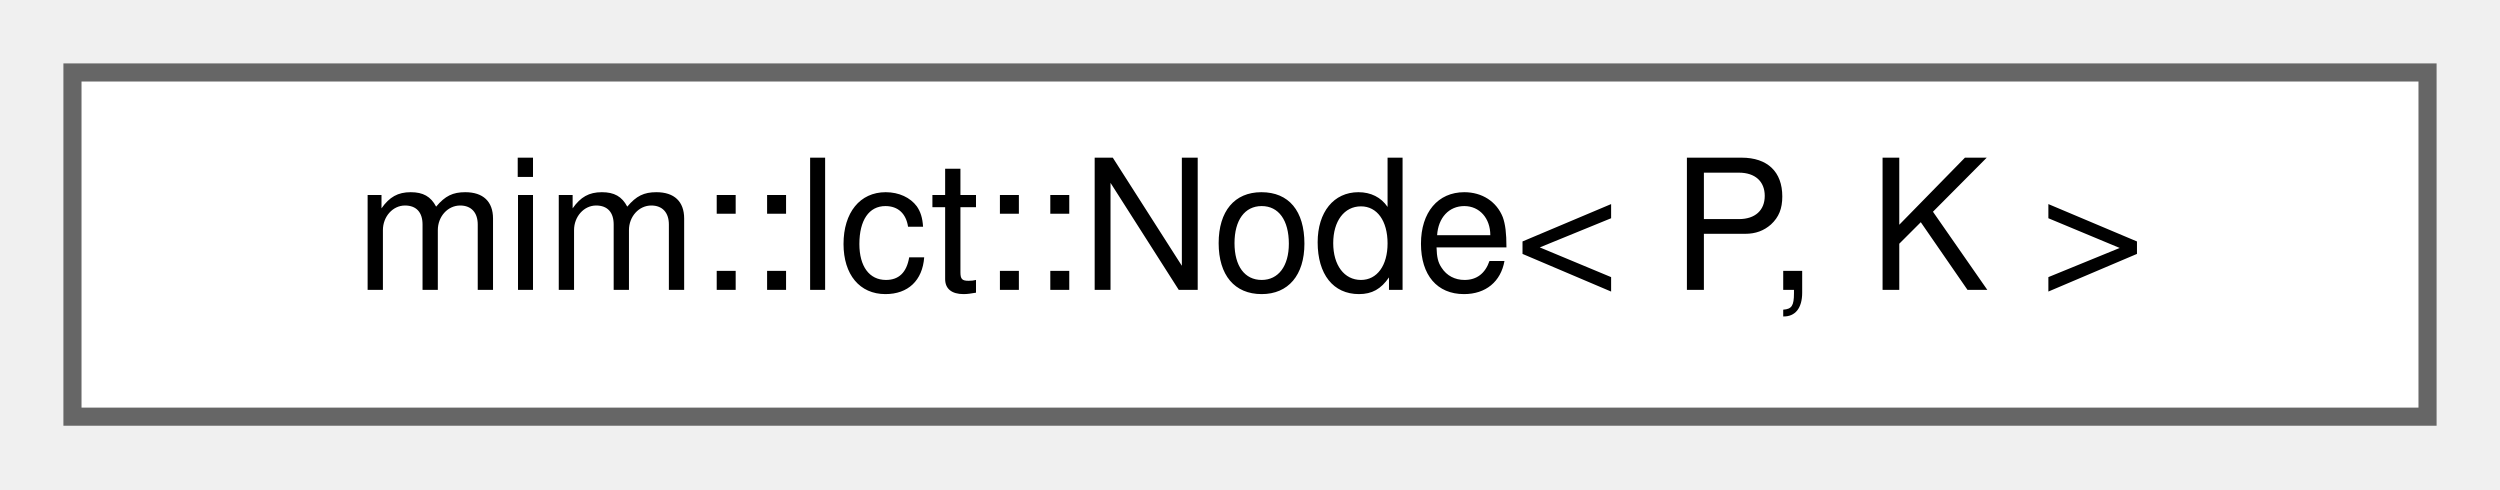
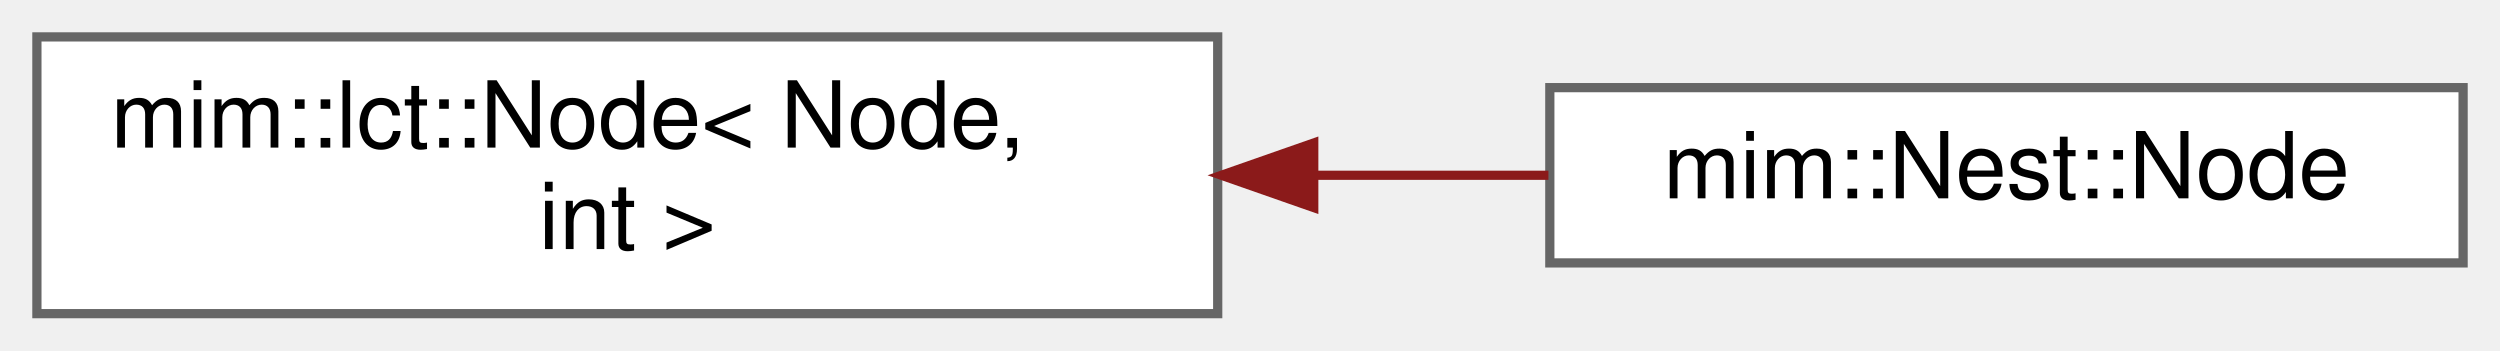
- <svg xmlns="http://www.w3.org/2000/svg" xmlns:xlink="http://www.w3.org/1999/xlink" width="138pt" height="27pt" viewBox="0.00 0.00 138.00 27.00">
-   <g id="graph0" class="graph" transform="scale(1 1) rotate(0) translate(4 23)">
+ <svg xmlns="http://www.w3.org/2000/svg" xmlns:xlink="http://www.w3.org/1999/xlink" width="271pt" height="38pt" viewBox="0.00 0.00 271.00 38.00">
+   <g id="graph0" class="graph" transform="scale(1 1) rotate(0) translate(4 34)">
    <g id="Node000000" class="node">
      <g id="a_Node000000">
-         <a xlink:href="classmim_1_1lct_1_1Node.html" target="_top" xlink:title="This is an intrusive Link-Cut-Tree.">
-           <polygon fill="white" stroke="#666666" points="130,-19 0,-19 0,0 130,0 130,-19" />
-           <text text-anchor="middle" x="65" y="-7" font-family="Helvetica,sans-Serif" font-size="10.00">mim::lct::Node&lt; P, K &gt;</text>
+         <a xlink:href="classmim_1_1lct_1_1Node.html" target="_top" xlink:title=" ">
+           <polygon fill="white" stroke="#666666" points="128,-30 0,-30 0,0 128,0 128,-30" />
+           <text text-anchor="start" x="8" y="-18" font-family="Helvetica,sans-Serif" font-size="10.00">mim::lct::Node&lt; Node,</text>
+           <text text-anchor="middle" x="64" y="-7" font-family="Helvetica,sans-Serif" font-size="10.00"> int &gt;</text>
+         </a>
+       </g>
+     </g>
+     <g id="Node000001" class="node">
+       <g id="a_Node000001">
+         <a xlink:href="classmim_1_1Nest_1_1Node.html" target="_top" xlink:title=" ">
+           <polygon fill="white" stroke="#666666" points="263,-24.5 164,-24.5 164,-5.5 263,-5.5 263,-24.5" />
+           <text text-anchor="middle" x="213.5" y="-12.5" font-family="Helvetica,sans-Serif" font-size="10.00">mim::Nest::Node</text>
+         </a>
+       </g>
+     </g>
+     <g id="edge122_Node000000_Node000001" class="edge">
+       <g id="a_edge122_Node000000_Node000001">
+         <a xlink:title=" ">
+           <path fill="none" stroke="#8b1a1a" d="M138.48,-15C147.09,-15 155.7,-15 163.85,-15" />
+           <polygon fill="#8b1a1a" stroke="#8b1a1a" points="138.41,-11.5 128.41,-15 138.41,-18.5 138.41,-11.5" />
        </a>
      </g>
    </g>
  </g>
</svg>
